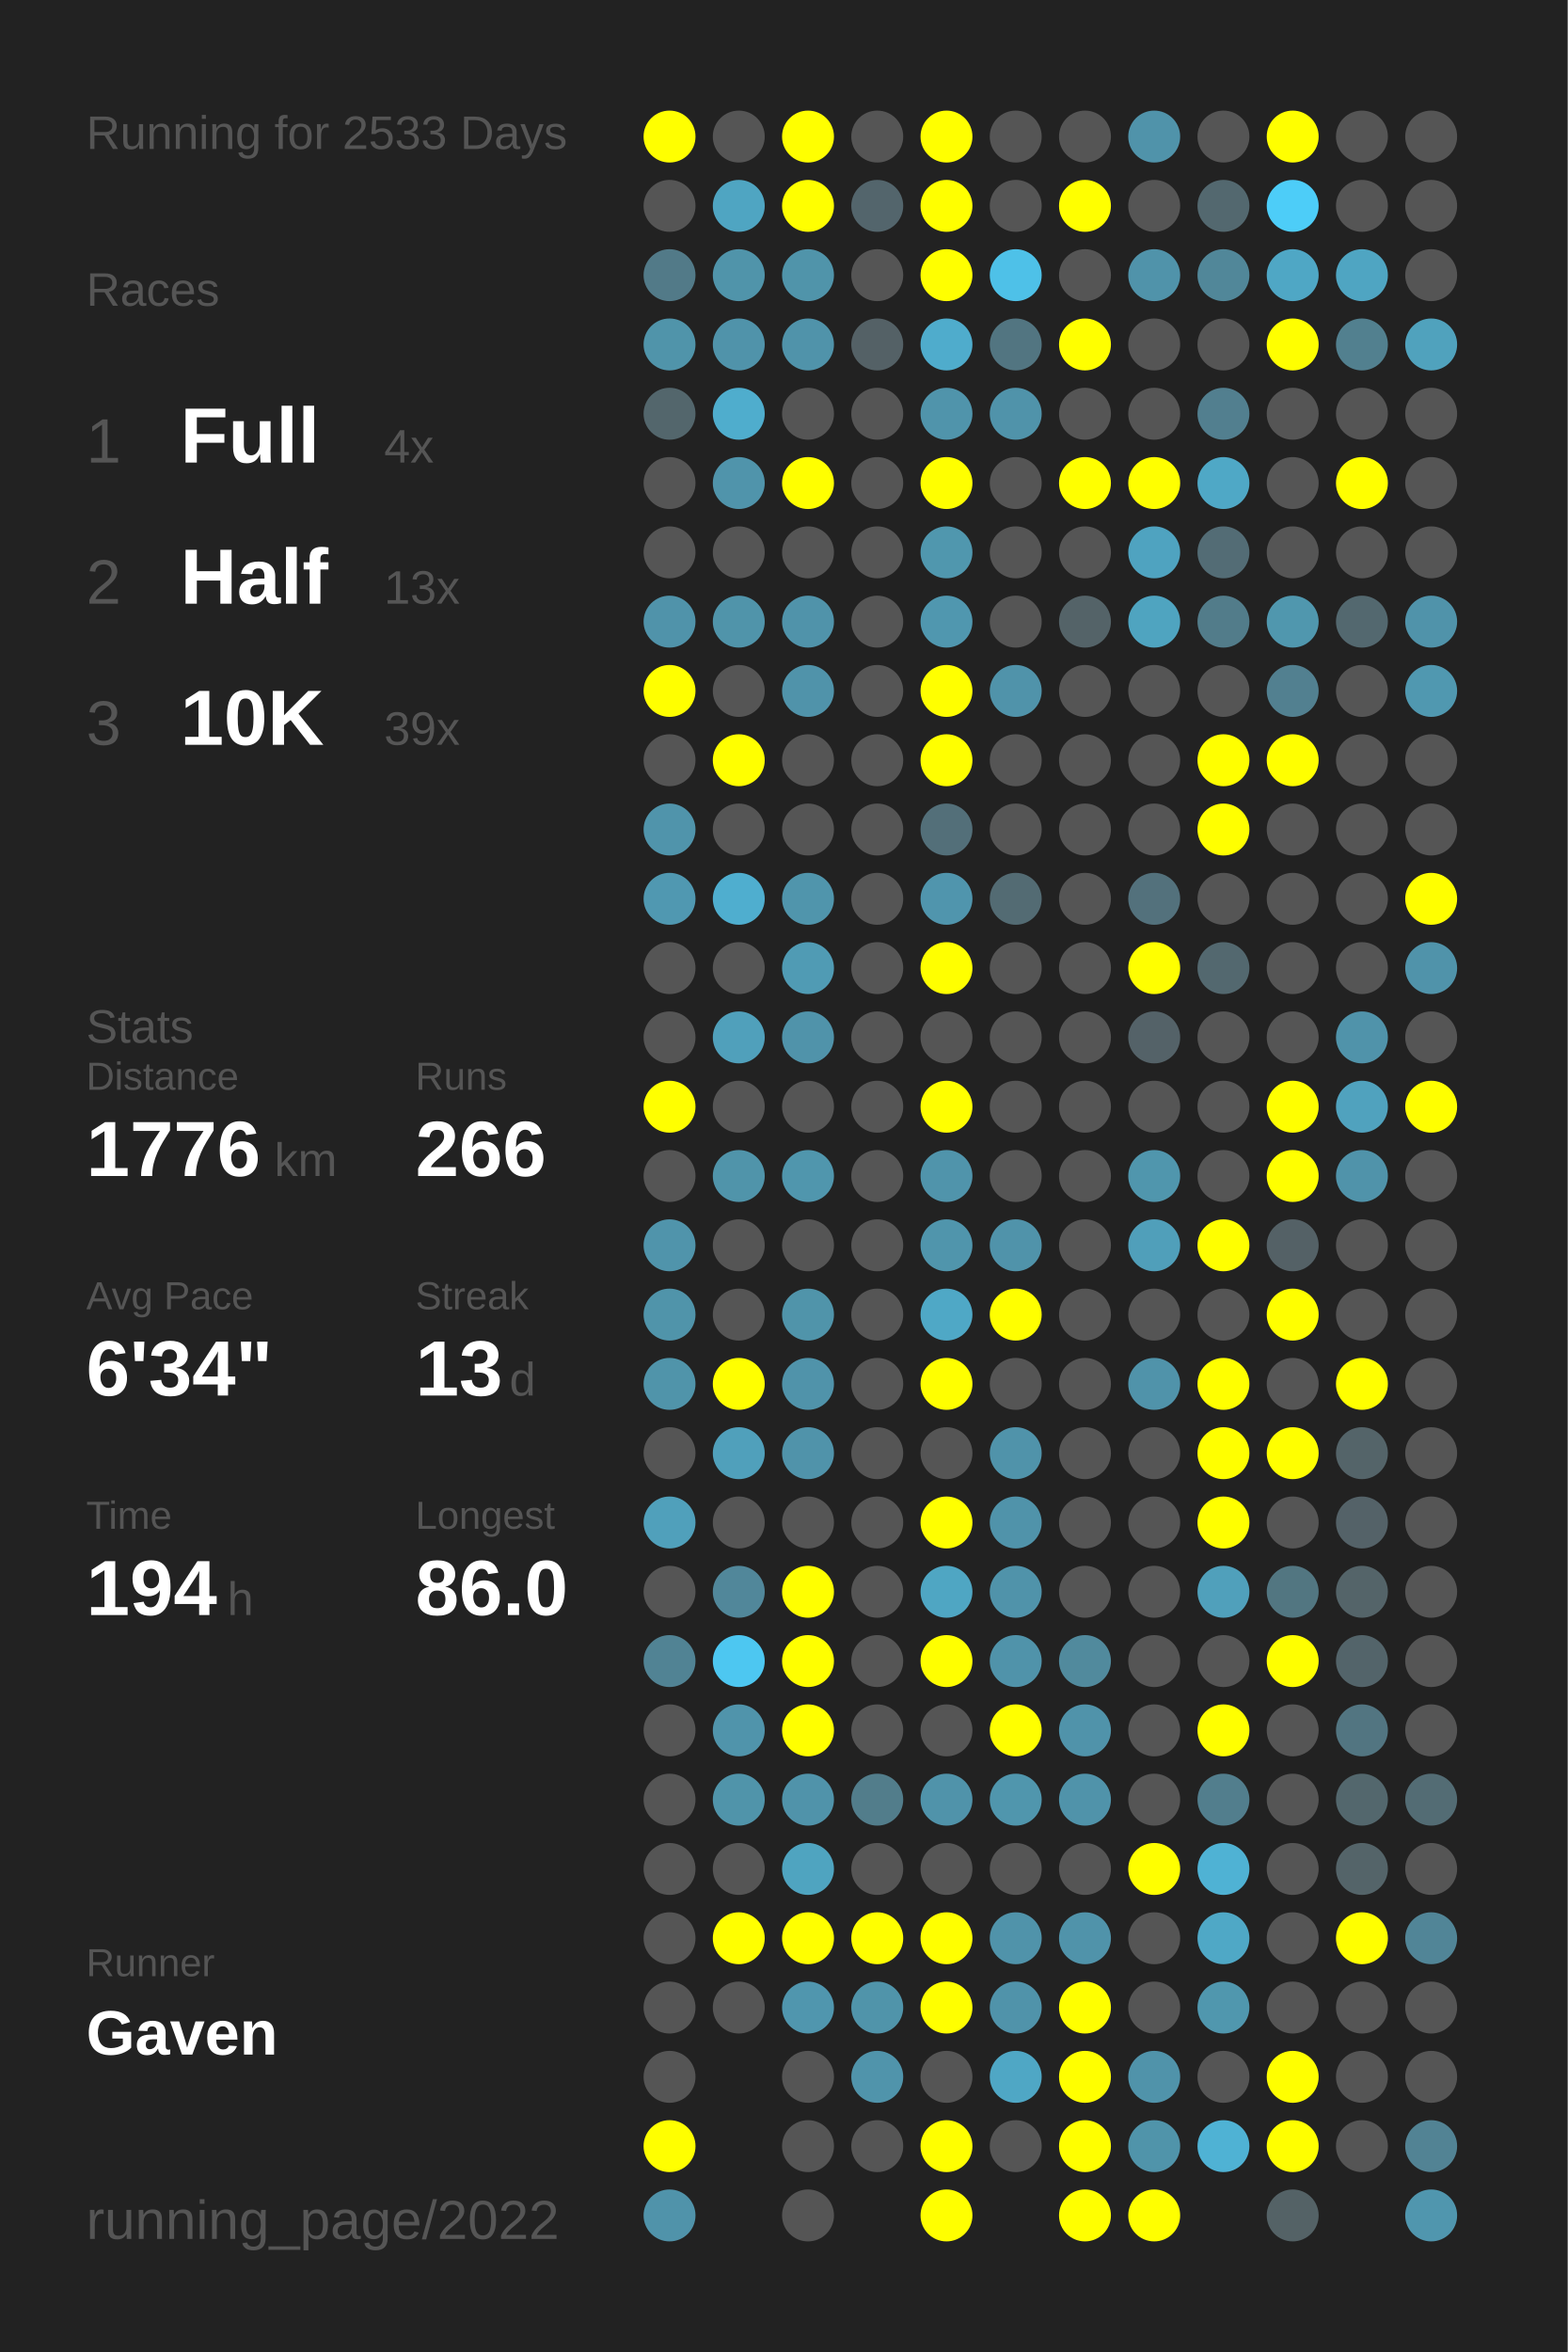
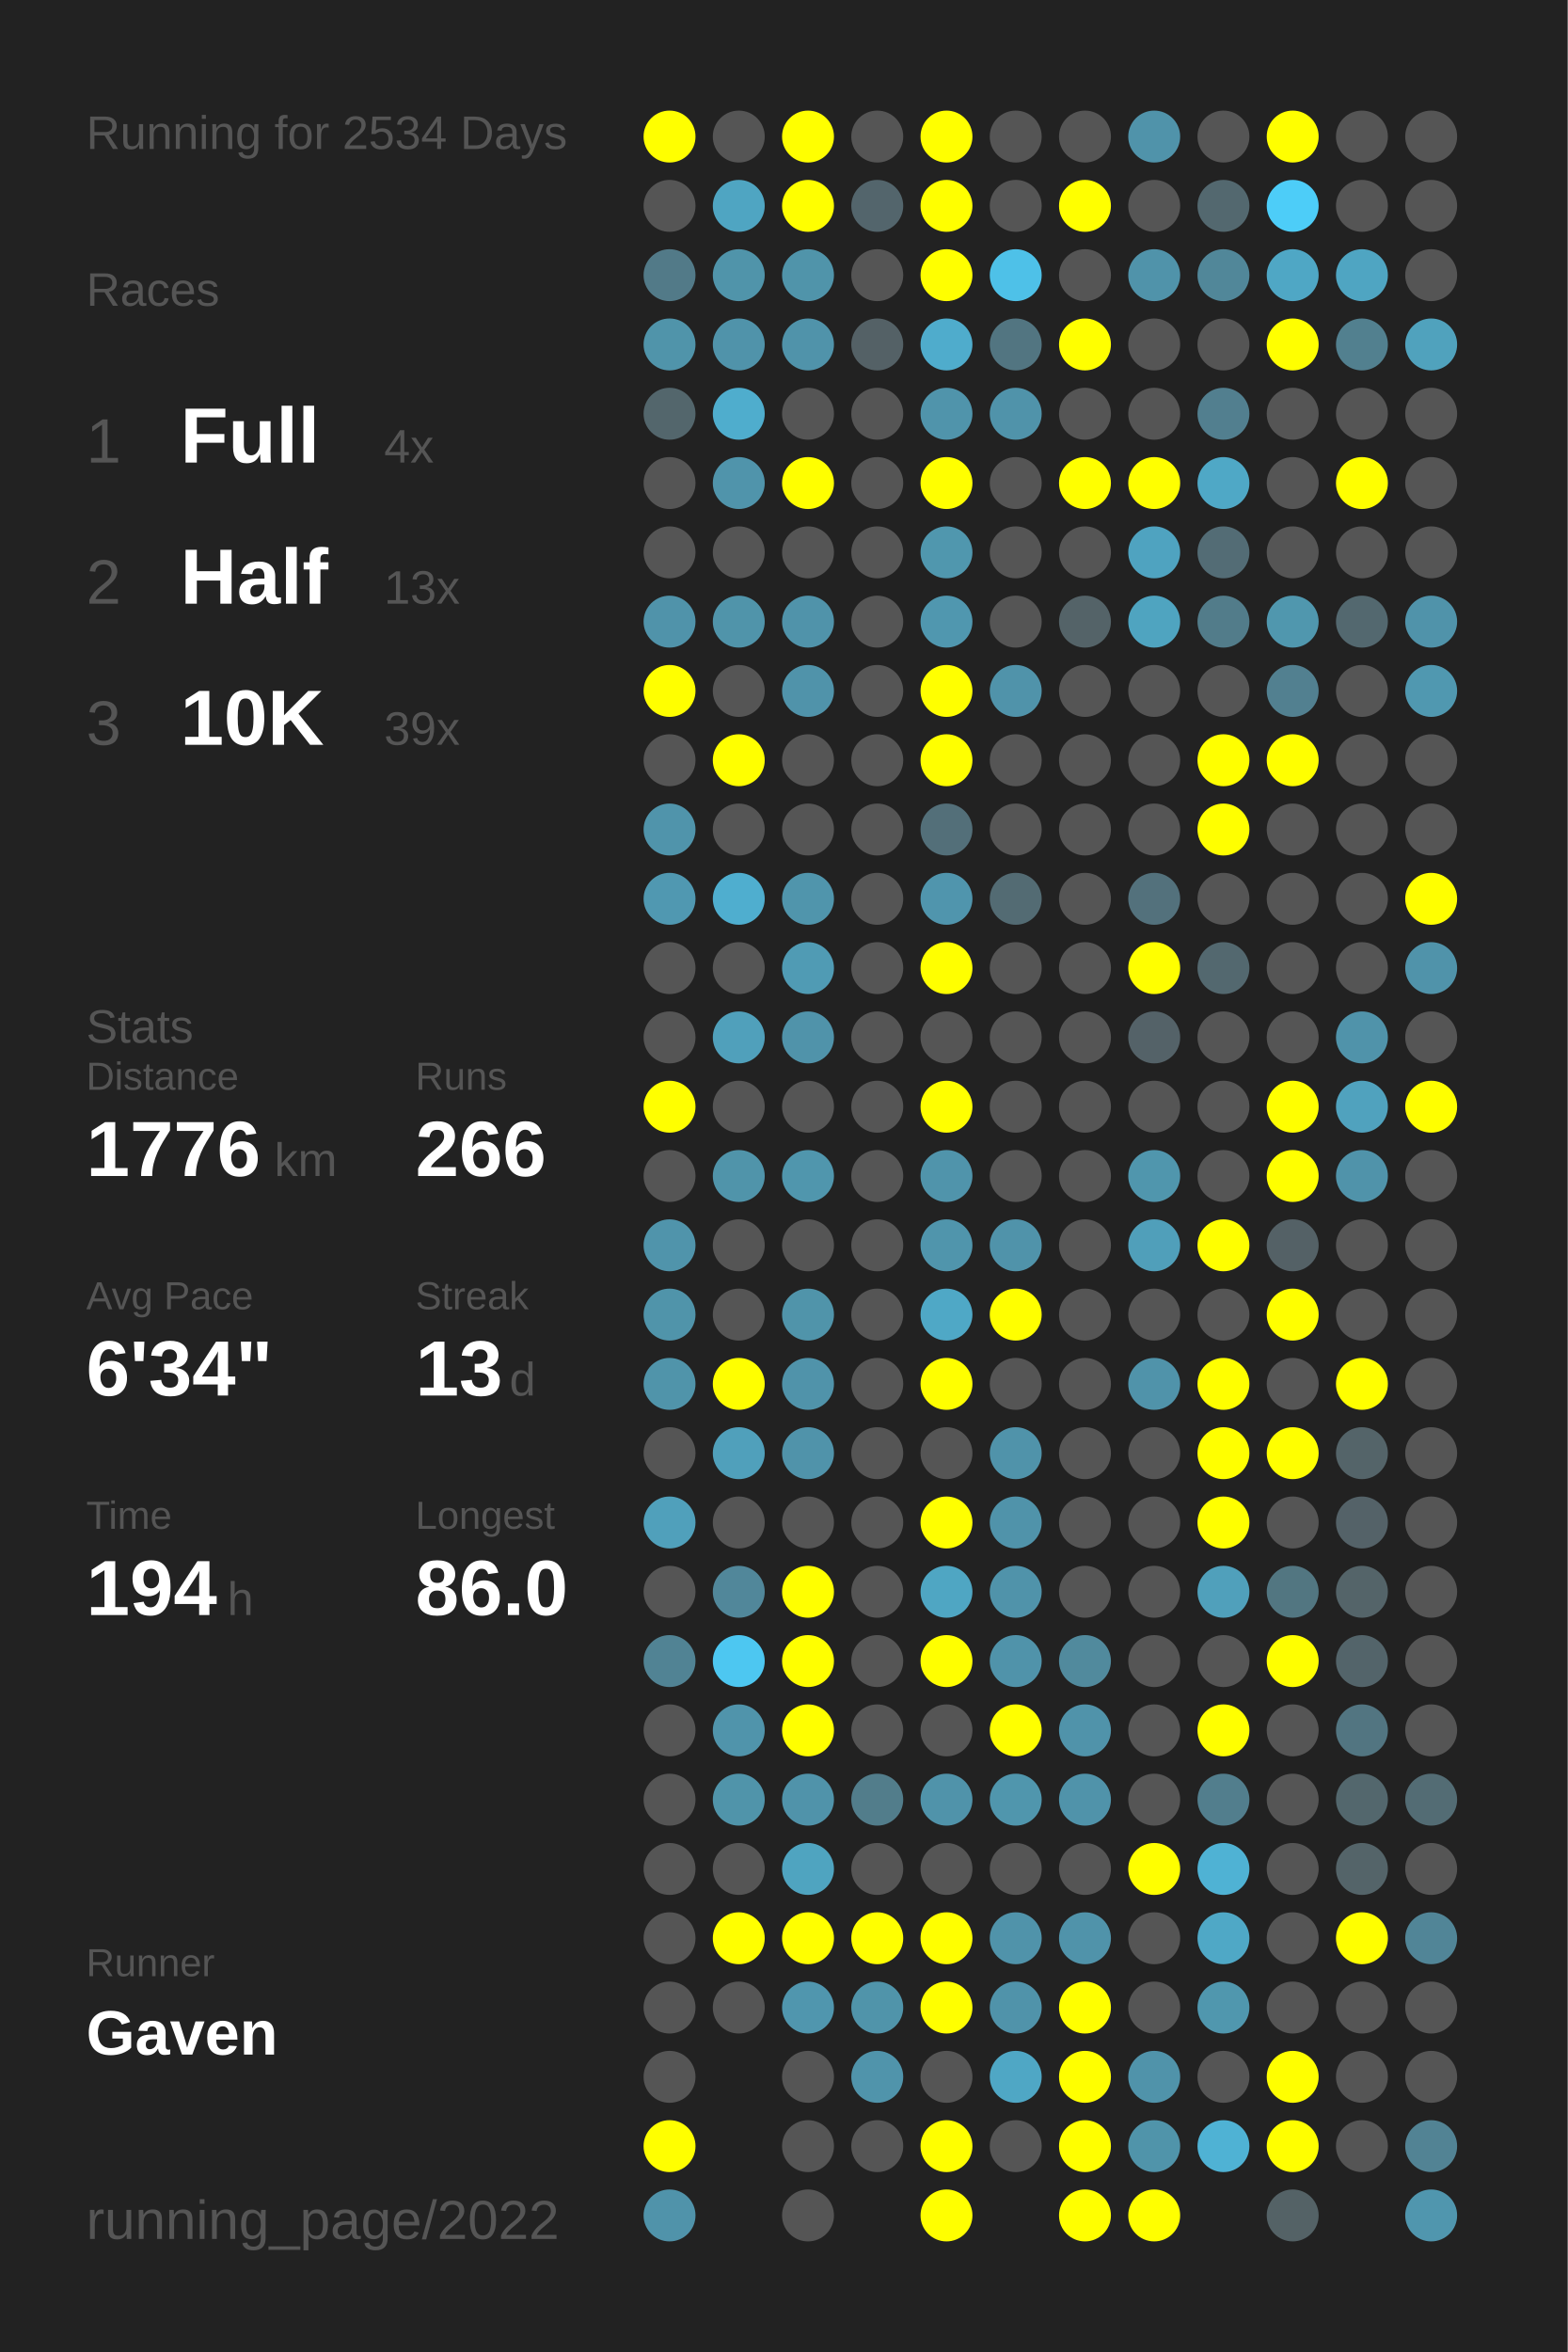
<svg xmlns="http://www.w3.org/2000/svg" baseProfile="full" height="300mm" version="1.1" viewBox="0,0,200,300" width="200mm">
  <defs />
  <rect fill="#222222" height="300" width="200" x="0" y="0" />
-   <text fill="#555555" style="font-size:6px; font-family:Arial;" x="11" y="19">Running for 2533 Days</text>
+   <text fill="#555555" style="font-size:6px; font-family:Arial;" x="11" y="19">Running for 2534 Days</text>
  <text fill="#555555" style="font-size:6px; font-family:Arial;" x="11" y="39">Races</text>
  <text fill="#555555" style="font-size:8px; font-family:Arial;" x="11" y="59">1</text>
  <text fill="#FFFFFF" style="font-size:10px; font-family:Arial; font-weight:bold;" x="23" y="59">Full</text>
  <text fill="#555555" style="font-size:6px; font-family:Arial;" x="49" y="59">4x</text>
  <text fill="#555555" style="font-size:8px; font-family:Arial;" x="11" y="77">2</text>
  <text fill="#FFFFFF" style="font-size:10px; font-family:Arial; font-weight:bold;" x="23" y="77">Half</text>
  <text fill="#555555" style="font-size:6px; font-family:Arial;" x="49" y="77">13x</text>
  <text fill="#555555" style="font-size:8px; font-family:Arial;" x="11" y="95">3</text>
  <text fill="#FFFFFF" style="font-size:10px; font-family:Arial; font-weight:bold;" x="23" y="95">10K</text>
  <text fill="#555555" style="font-size:6px; font-family:Arial;" x="49" y="95">39x</text>
  <text fill="#555555" style="font-size:6px; font-family:Arial;" x="11" y="133">Stats</text>
  <text fill="#555555" style="font-size:5px; font-family:Arial;" x="11" y="139">Distance</text>
  <text fill="#FFFFFF" style="font-size:10px; font-family:Arial; font-weight:bold;" x="11" y="150">1776</text>
  <text fill="#555555" style="font-size:6px; font-family:Arial;" x="35" y="150">km</text>
  <text fill="#555555" style="font-size:5px; font-family:Arial;" x="53" y="139">Runs</text>
  <text fill="#FFFFFF" style="font-size:10px; font-family:Arial; font-weight:bold;" x="53" y="150">266</text>
  <text fill="#555555" style="font-size:5px; font-family:Arial;" x="11" y="167">Avg Pace</text>
  <text fill="#FFFFFF" style="font-size:10px; font-family:Arial; font-weight:bold;" x="11" y="178">6'34"</text>
  <text fill="#555555" style="font-size:5px; font-family:Arial;" x="53" y="167">Streak</text>
  <text fill="#FFFFFF" style="font-size:10px; font-family:Arial; font-weight:bold;" x="53" y="178">13</text>
  <text fill="#555555" style="font-size:6px; font-family:Arial;" x="65" y="178">d</text>
  <text fill="#555555" style="font-size:5px; font-family:Arial;" x="11" y="195">Time</text>
  <text fill="#FFFFFF" style="font-size:10px; font-family:Arial; font-weight:bold;" x="11" y="206">194</text>
  <text fill="#555555" style="font-size:6px; font-family:Arial;" x="29" y="206">h</text>
  <text fill="#555555" style="font-size:5px; font-family:Arial;" x="53" y="195">Longest</text>
  <text fill="#FFFFFF" style="font-size:10px; font-family:Arial; font-weight:bold;" x="53" y="206">86.0</text>
  <text fill="#555555" style="font-size:5px; font-family:Arial;" x="11" y="252.065">Runner</text>
  <text fill="#FFFFFF" style="font-size:8px; font-family:Arial; font-weight:bold;" x="11" y="262.065">Gaven</text>
  <text fill="#555555" style="font-size:7px; font-family:Arial;" x="11" y="285.581">running_page/2022</text>
  <circle cx="85.417" cy="17.419" fill="#FFFF00" r="3.312" />
  <circle cx="85.417" cy="26.258" fill="#555555" r="3.312" />
  <circle cx="85.417" cy="35.097" fill="#527a88" r="3.312" />
  <circle cx="85.417" cy="43.935" fill="#5094aa" r="3.312" />
  <circle cx="85.417" cy="52.774" fill="#53666c" r="3.312" />
  <circle cx="85.417" cy="61.613" fill="#555555" r="3.312" />
  <circle cx="85.417" cy="70.452" fill="#555555" r="3.312" />
  <circle cx="85.417" cy="79.29" fill="#5093aa" r="3.312" />
  <circle cx="85.417" cy="88.129" fill="#FFFF00" r="3.312" />
  <circle cx="85.417" cy="96.968" fill="#555555" r="3.312" />
  <circle cx="85.417" cy="105.806" fill="#5094ab" r="3.312" />
  <circle cx="85.417" cy="114.645" fill="#5098b1" r="3.312" />
  <circle cx="85.417" cy="123.484" fill="#555555" r="3.312" />
  <circle cx="85.417" cy="132.323" fill="#555555" r="3.312" />
  <circle cx="85.417" cy="141.161" fill="#FFFF00" r="3.312" />
  <circle cx="85.417" cy="150" fill="#555555" r="3.312" />
  <circle cx="85.417" cy="158.839" fill="#5094ab" r="3.312" />
  <circle cx="85.417" cy="167.677" fill="#5094aa" r="3.312" />
  <circle cx="85.417" cy="176.516" fill="#5094aa" r="3.312" />
  <circle cx="85.417" cy="185.355" fill="#555555" r="3.312" />
  <circle cx="85.417" cy="194.194" fill="#50a0bb" r="3.312" />
  <circle cx="85.417" cy="203.032" fill="#555555" r="3.312" />
  <circle cx="85.417" cy="211.871" fill="#518394" r="3.312" />
  <circle cx="85.417" cy="220.71" fill="#555555" r="3.312" />
  <circle cx="85.417" cy="229.548" fill="#555555" r="3.312" />
  <circle cx="85.417" cy="238.387" fill="#555555" r="3.312" />
  <circle cx="85.417" cy="247.226" fill="#555555" r="3.312" />
  <circle cx="85.417" cy="256.065" fill="#555555" r="3.312" />
  <circle cx="85.417" cy="264.903" fill="#555555" r="3.312" />
  <circle cx="85.417" cy="273.742" fill="#FFFF00" r="3.312" />
  <circle cx="85.417" cy="282.581" fill="#5093aa" r="3.312" />
  <circle cx="94.25" cy="17.419" fill="#555555" r="3.312" />
  <circle cx="94.25" cy="26.258" fill="#4fa5c2" r="3.312" />
  <circle cx="94.25" cy="35.097" fill="#5094aa" r="3.312" />
  <circle cx="94.25" cy="43.935" fill="#5093aa" r="3.312" />
  <circle cx="94.25" cy="52.774" fill="#4fadcd" r="3.312" />
  <circle cx="94.25" cy="61.613" fill="#5094ab" r="3.312" />
  <circle cx="94.25" cy="70.452" fill="#555555" r="3.312" />
  <circle cx="94.25" cy="79.29" fill="#5094aa" r="3.312" />
  <circle cx="94.25" cy="88.129" fill="#555555" r="3.312" />
  <circle cx="94.25" cy="96.968" fill="#FFFF00" r="3.312" />
  <circle cx="94.25" cy="105.806" fill="#555555" r="3.312" />
  <circle cx="94.25" cy="114.645" fill="#4faecf" r="3.312" />
  <circle cx="94.25" cy="123.484" fill="#555555" r="3.312" />
  <circle cx="94.25" cy="132.323" fill="#50a0bb" r="3.312" />
  <circle cx="94.25" cy="141.161" fill="#555555" r="3.312" />
  <circle cx="94.25" cy="150" fill="#5094aa" r="3.312" />
  <circle cx="94.25" cy="158.839" fill="#555555" r="3.312" />
  <circle cx="94.25" cy="167.677" fill="#555555" r="3.312" />
  <circle cx="94.25" cy="176.516" fill="#FFFF00" r="3.312" />
  <circle cx="94.25" cy="185.355" fill="#50a0bb" r="3.312" />
  <circle cx="94.25" cy="194.194" fill="#555555" r="3.312" />
  <circle cx="94.25" cy="203.032" fill="#51879a" r="3.312" />
  <circle cx="94.25" cy="211.871" fill="#4dc7f1" r="3.312" />
  <circle cx="94.25" cy="220.71" fill="#5094ab" r="3.312" />
  <circle cx="94.25" cy="229.548" fill="#5094aa" r="3.312" />
  <circle cx="94.25" cy="238.387" fill="#555555" r="3.312" />
  <circle cx="94.25" cy="247.226" fill="#FFFF00" r="3.312" />
  <circle cx="94.25" cy="256.065" fill="#555555" r="3.312" />
  <circle cx="103.083" cy="17.419" fill="#FFFF00" r="3.312" />
  <circle cx="103.083" cy="26.258" fill="#FFFF00" r="3.312" />
  <circle cx="103.083" cy="35.097" fill="#5094aa" r="3.312" />
  <circle cx="103.083" cy="43.935" fill="#5093aa" r="3.312" />
  <circle cx="103.083" cy="52.774" fill="#555555" r="3.312" />
  <circle cx="103.083" cy="61.613" fill="#FFFF00" r="3.312" />
  <circle cx="103.083" cy="70.452" fill="#555555" r="3.312" />
  <circle cx="103.083" cy="79.29" fill="#5093aa" r="3.312" />
  <circle cx="103.083" cy="88.129" fill="#5093aa" r="3.312" />
  <circle cx="103.083" cy="96.968" fill="#555555" r="3.312" />
  <circle cx="103.083" cy="105.806" fill="#555555" r="3.312" />
  <circle cx="103.083" cy="114.645" fill="#5095ac" r="3.312" />
  <circle cx="103.083" cy="123.484" fill="#509bb4" r="3.312" />
  <circle cx="103.083" cy="132.323" fill="#5093aa" r="3.312" />
  <circle cx="103.083" cy="141.161" fill="#555555" r="3.312" />
  <circle cx="103.083" cy="150" fill="#5096ad" r="3.312" />
  <circle cx="103.083" cy="158.839" fill="#555555" r="3.312" />
  <circle cx="103.083" cy="167.677" fill="#5094aa" r="3.312" />
  <circle cx="103.083" cy="176.516" fill="#5093aa" r="3.312" />
  <circle cx="103.083" cy="185.355" fill="#5093aa" r="3.312" />
  <circle cx="103.083" cy="194.194" fill="#555555" r="3.312" />
  <circle cx="103.083" cy="203.032" fill="#FFFF00" r="3.312" />
  <circle cx="103.083" cy="211.871" fill="#FFFF00" r="3.312" />
  <circle cx="103.083" cy="220.71" fill="#FFFF00" r="3.312" />
  <circle cx="103.083" cy="229.548" fill="#5093aa" r="3.312" />
  <circle cx="103.083" cy="238.387" fill="#4fa4c0" r="3.312" />
  <circle cx="103.083" cy="247.226" fill="#FFFF00" r="3.312" />
  <circle cx="103.083" cy="256.065" fill="#5096ae" r="3.312" />
  <circle cx="103.083" cy="264.903" fill="#555555" r="3.312" />
  <circle cx="103.083" cy="273.742" fill="#555555" r="3.312" />
  <circle cx="103.083" cy="282.581" fill="#555555" r="3.312" />
  <circle cx="111.917" cy="17.419" fill="#555555" r="3.312" />
  <circle cx="111.917" cy="26.258" fill="#53656c" r="3.312" />
  <circle cx="111.917" cy="35.097" fill="#555555" r="3.312" />
  <circle cx="111.917" cy="43.935" fill="#546166" r="3.312" />
  <circle cx="111.917" cy="52.774" fill="#555555" r="3.312" />
  <circle cx="111.917" cy="61.613" fill="#555555" r="3.312" />
  <circle cx="111.917" cy="70.452" fill="#555555" r="3.312" />
  <circle cx="111.917" cy="79.29" fill="#555555" r="3.312" />
  <circle cx="111.917" cy="88.129" fill="#555555" r="3.312" />
  <circle cx="111.917" cy="96.968" fill="#555555" r="3.312" />
  <circle cx="111.917" cy="105.806" fill="#555555" r="3.312" />
  <circle cx="111.917" cy="114.645" fill="#555555" r="3.312" />
  <circle cx="111.917" cy="123.484" fill="#555555" r="3.312" />
  <circle cx="111.917" cy="132.323" fill="#555555" r="3.312" />
  <circle cx="111.917" cy="141.161" fill="#555555" r="3.312" />
  <circle cx="111.917" cy="150" fill="#555555" r="3.312" />
  <circle cx="111.917" cy="158.839" fill="#555555" r="3.312" />
  <circle cx="111.917" cy="167.677" fill="#555555" r="3.312" />
  <circle cx="111.917" cy="176.516" fill="#555555" r="3.312" />
  <circle cx="111.917" cy="185.355" fill="#555555" r="3.312" />
  <circle cx="111.917" cy="194.194" fill="#555555" r="3.312" />
  <circle cx="111.917" cy="203.032" fill="#555555" r="3.312" />
  <circle cx="111.917" cy="211.871" fill="#555555" r="3.312" />
  <circle cx="111.917" cy="220.71" fill="#555555" r="3.312" />
  <circle cx="111.917" cy="229.548" fill="#527d8b" r="3.312" />
  <circle cx="111.917" cy="238.387" fill="#555555" r="3.312" />
  <circle cx="111.917" cy="247.226" fill="#FFFF00" r="3.312" />
  <circle cx="111.917" cy="256.065" fill="#5094aa" r="3.312" />
  <circle cx="111.917" cy="264.903" fill="#5094ab" r="3.312" />
  <circle cx="111.917" cy="273.742" fill="#555555" r="3.312" />
  <circle cx="120.75" cy="17.419" fill="#FFFF00" r="3.312" />
  <circle cx="120.75" cy="26.258" fill="#FFFF00" r="3.312" />
  <circle cx="120.75" cy="35.097" fill="#FFFF00" r="3.312" />
  <circle cx="120.75" cy="43.935" fill="#4faccc" r="3.312" />
  <circle cx="120.75" cy="52.774" fill="#5094ab" r="3.312" />
  <circle cx="120.75" cy="61.613" fill="#FFFF00" r="3.312" />
  <circle cx="120.75" cy="70.452" fill="#5097ae" r="3.312" />
  <circle cx="120.75" cy="79.29" fill="#5097af" r="3.312" />
  <circle cx="120.75" cy="88.129" fill="#FFFF00" r="3.312" />
  <circle cx="120.75" cy="96.968" fill="#FFFF00" r="3.312" />
  <circle cx="120.75" cy="105.806" fill="#536f79" r="3.312" />
  <circle cx="120.75" cy="114.645" fill="#5095ad" r="3.312" />
  <circle cx="120.75" cy="123.484" fill="#FFFF00" r="3.312" />
  <circle cx="120.75" cy="132.323" fill="#555555" r="3.312" />
  <circle cx="120.75" cy="141.161" fill="#FFFF00" r="3.312" />
  <circle cx="120.75" cy="150" fill="#5094ab" r="3.312" />
  <circle cx="120.75" cy="158.839" fill="#5095ac" r="3.312" />
  <circle cx="120.75" cy="167.677" fill="#4fa8c6" r="3.312" />
  <circle cx="120.75" cy="176.516" fill="#FFFF00" r="3.312" />
  <circle cx="120.75" cy="185.355" fill="#555555" r="3.312" />
  <circle cx="120.75" cy="194.194" fill="#FFFF00" r="3.312" />
  <circle cx="120.75" cy="203.032" fill="#4fa6c3" r="3.312" />
  <circle cx="120.75" cy="211.871" fill="#FFFF00" r="3.312" />
  <circle cx="120.75" cy="220.71" fill="#555555" r="3.312" />
  <circle cx="120.75" cy="229.548" fill="#5093aa" r="3.312" />
  <circle cx="120.75" cy="238.387" fill="#555555" r="3.312" />
  <circle cx="120.75" cy="247.226" fill="#FFFF00" r="3.312" />
  <circle cx="120.75" cy="256.065" fill="#FFFF00" r="3.312" />
  <circle cx="120.75" cy="264.903" fill="#555555" r="3.312" />
  <circle cx="120.75" cy="273.742" fill="#FFFF00" r="3.312" />
  <circle cx="120.75" cy="282.581" fill="#FFFF00" r="3.312" />
  <circle cx="129.583" cy="17.419" fill="#555555" r="3.312" />
  <circle cx="129.583" cy="26.258" fill="#555555" r="3.312" />
  <circle cx="129.583" cy="35.097" fill="#4ec1e8" r="3.312" />
  <circle cx="129.583" cy="43.935" fill="#527581" r="3.312" />
  <circle cx="129.583" cy="52.774" fill="#5093aa" r="3.312" />
  <circle cx="129.583" cy="61.613" fill="#555555" r="3.312" />
  <circle cx="129.583" cy="70.452" fill="#555555" r="3.312" />
  <circle cx="129.583" cy="79.29" fill="#555555" r="3.312" />
  <circle cx="129.583" cy="88.129" fill="#5093aa" r="3.312" />
  <circle cx="129.583" cy="96.968" fill="#555555" r="3.312" />
  <circle cx="129.583" cy="105.806" fill="#555555" r="3.312" />
  <circle cx="129.583" cy="114.645" fill="#536b73" r="3.312" />
  <circle cx="129.583" cy="123.484" fill="#555555" r="3.312" />
  <circle cx="129.583" cy="132.323" fill="#555555" r="3.312" />
  <circle cx="129.583" cy="141.161" fill="#555555" r="3.312" />
  <circle cx="129.583" cy="150" fill="#555555" r="3.312" />
  <circle cx="129.583" cy="158.839" fill="#5093aa" r="3.312" />
  <circle cx="129.583" cy="167.677" fill="#FFFF00" r="3.312" />
  <circle cx="129.583" cy="176.516" fill="#555555" r="3.312" />
  <circle cx="129.583" cy="185.355" fill="#5093aa" r="3.312" />
  <circle cx="129.583" cy="194.194" fill="#5093aa" r="3.312" />
  <circle cx="129.583" cy="203.032" fill="#5093aa" r="3.312" />
  <circle cx="129.583" cy="211.871" fill="#5093aa" r="3.312" />
  <circle cx="129.583" cy="220.71" fill="#FFFF00" r="3.312" />
  <circle cx="129.583" cy="229.548" fill="#5096ad" r="3.312" />
  <circle cx="129.583" cy="238.387" fill="#555555" r="3.312" />
  <circle cx="129.583" cy="247.226" fill="#5093aa" r="3.312" />
  <circle cx="129.583" cy="256.065" fill="#5093aa" r="3.312" />
  <circle cx="129.583" cy="264.903" fill="#4fa7c5" r="3.312" />
  <circle cx="129.583" cy="273.742" fill="#555555" r="3.312" />
  <circle cx="138.417" cy="17.419" fill="#555555" r="3.312" />
  <circle cx="138.417" cy="26.258" fill="#FFFF00" r="3.312" />
  <circle cx="138.417" cy="35.097" fill="#555555" r="3.312" />
  <circle cx="138.417" cy="43.935" fill="#FFFF00" r="3.312" />
  <circle cx="138.417" cy="52.774" fill="#555555" r="3.312" />
  <circle cx="138.417" cy="61.613" fill="#FFFF00" r="3.312" />
  <circle cx="138.417" cy="70.452" fill="#555555" r="3.312" />
  <circle cx="138.417" cy="79.29" fill="#546368" r="3.312" />
  <circle cx="138.417" cy="88.129" fill="#555555" r="3.312" />
  <circle cx="138.417" cy="96.968" fill="#555555" r="3.312" />
  <circle cx="138.417" cy="105.806" fill="#555555" r="3.312" />
  <circle cx="138.417" cy="114.645" fill="#555555" r="3.312" />
  <circle cx="138.417" cy="123.484" fill="#555555" r="3.312" />
  <circle cx="138.417" cy="132.323" fill="#555555" r="3.312" />
  <circle cx="138.417" cy="141.161" fill="#555555" r="3.312" />
  <circle cx="138.417" cy="150" fill="#555555" r="3.312" />
  <circle cx="138.417" cy="158.839" fill="#555555" r="3.312" />
  <circle cx="138.417" cy="167.677" fill="#555555" r="3.312" />
  <circle cx="138.417" cy="176.516" fill="#555555" r="3.312" />
  <circle cx="138.417" cy="185.355" fill="#555555" r="3.312" />
  <circle cx="138.417" cy="194.194" fill="#555555" r="3.312" />
  <circle cx="138.417" cy="203.032" fill="#555555" r="3.312" />
  <circle cx="138.417" cy="211.871" fill="#518a9d" r="3.312" />
  <circle cx="138.417" cy="220.71" fill="#5093aa" r="3.312" />
  <circle cx="138.417" cy="229.548" fill="#5093aa" r="3.312" />
  <circle cx="138.417" cy="238.387" fill="#555555" r="3.312" />
  <circle cx="138.417" cy="247.226" fill="#5093aa" r="3.312" />
  <circle cx="138.417" cy="256.065" fill="#FFFF00" r="3.312" />
  <circle cx="138.417" cy="264.903" fill="#FFFF00" r="3.312" />
  <circle cx="138.417" cy="273.742" fill="#FFFF00" r="3.312" />
  <circle cx="138.417" cy="282.581" fill="#FFFF00" r="3.312" />
  <circle cx="147.25" cy="17.419" fill="#5093aa" r="3.312" />
  <circle cx="147.25" cy="26.258" fill="#555555" r="3.312" />
  <circle cx="147.25" cy="35.097" fill="#5093aa" r="3.312" />
  <circle cx="147.25" cy="43.935" fill="#555555" r="3.312" />
  <circle cx="147.25" cy="52.774" fill="#555555" r="3.312" />
  <circle cx="147.25" cy="61.613" fill="#FFFF00" r="3.312" />
  <circle cx="147.25" cy="70.452" fill="#4fa3c0" r="3.312" />
  <circle cx="147.25" cy="79.29" fill="#4fa4c0" r="3.312" />
  <circle cx="147.25" cy="88.129" fill="#555555" r="3.312" />
  <circle cx="147.25" cy="96.968" fill="#555555" r="3.312" />
  <circle cx="147.25" cy="105.806" fill="#555555" r="3.312" />
  <circle cx="147.25" cy="114.645" fill="#53717c" r="3.312" />
  <circle cx="147.25" cy="123.484" fill="#FFFF00" r="3.312" />
  <circle cx="147.25" cy="132.323" fill="#546268" r="3.312" />
  <circle cx="147.25" cy="141.161" fill="#555555" r="3.312" />
  <circle cx="147.25" cy="150" fill="#5096ad" r="3.312" />
  <circle cx="147.25" cy="158.839" fill="#509fba" r="3.312" />
  <circle cx="147.25" cy="167.677" fill="#555555" r="3.312" />
  <circle cx="147.25" cy="176.516" fill="#5093aa" r="3.312" />
  <circle cx="147.25" cy="185.355" fill="#555555" r="3.312" />
  <circle cx="147.25" cy="194.194" fill="#555555" r="3.312" />
  <circle cx="147.25" cy="203.032" fill="#555555" r="3.312" />
  <circle cx="147.25" cy="211.871" fill="#555555" r="3.312" />
  <circle cx="147.25" cy="220.71" fill="#555555" r="3.312" />
  <circle cx="147.25" cy="229.548" fill="#555555" r="3.312" />
  <circle cx="147.25" cy="238.387" fill="#FFFF00" r="3.312" />
  <circle cx="147.25" cy="247.226" fill="#555555" r="3.312" />
  <circle cx="147.25" cy="256.065" fill="#555555" r="3.312" />
  <circle cx="147.25" cy="264.903" fill="#5093aa" r="3.312" />
  <circle cx="147.25" cy="273.742" fill="#5094aa" r="3.312" />
  <circle cx="147.25" cy="282.581" fill="#FFFF00" r="3.312" />
  <circle cx="156.083" cy="17.419" fill="#555555" r="3.312" />
  <circle cx="156.083" cy="26.258" fill="#53686f" r="3.312" />
  <circle cx="156.083" cy="35.097" fill="#518799" r="3.312" />
  <circle cx="156.083" cy="43.935" fill="#555555" r="3.312" />
  <circle cx="156.083" cy="52.774" fill="#527f8f" r="3.312" />
  <circle cx="156.083" cy="61.613" fill="#4fa8c6" r="3.312" />
  <circle cx="156.083" cy="70.452" fill="#536c75" r="3.312" />
  <circle cx="156.083" cy="79.29" fill="#527c8a" r="3.312" />
  <circle cx="156.083" cy="88.129" fill="#555555" r="3.312" />
  <circle cx="156.083" cy="96.968" fill="#FFFF00" r="3.312" />
  <circle cx="156.083" cy="105.806" fill="#FFFF00" r="3.312" />
  <circle cx="156.083" cy="114.645" fill="#555555" r="3.312" />
  <circle cx="156.083" cy="123.484" fill="#53686f" r="3.312" />
  <circle cx="156.083" cy="132.323" fill="#555555" r="3.312" />
  <circle cx="156.083" cy="141.161" fill="#555555" r="3.312" />
  <circle cx="156.083" cy="150" fill="#555555" r="3.312" />
  <circle cx="156.083" cy="158.839" fill="#FFFF00" r="3.312" />
  <circle cx="156.083" cy="167.677" fill="#555555" r="3.312" />
  <circle cx="156.083" cy="176.516" fill="#FFFF00" r="3.312" />
  <circle cx="156.083" cy="185.355" fill="#FFFF00" r="3.312" />
  <circle cx="156.083" cy="194.194" fill="#FFFF00" r="3.312" />
  <circle cx="156.083" cy="203.032" fill="#50a0bb" r="3.312" />
  <circle cx="156.083" cy="211.871" fill="#555555" r="3.312" />
  <circle cx="156.083" cy="220.71" fill="#FFFF00" r="3.312" />
  <circle cx="156.083" cy="229.548" fill="#527e8d" r="3.312" />
  <circle cx="156.083" cy="238.387" fill="#4fb2d4" r="3.312" />
  <circle cx="156.083" cy="247.226" fill="#4fa8c6" r="3.312" />
  <circle cx="156.083" cy="256.065" fill="#5097ae" r="3.312" />
  <circle cx="156.083" cy="264.903" fill="#555555" r="3.312" />
  <circle cx="156.083" cy="273.742" fill="#4fb2d4" r="3.312" />
  <circle cx="164.917" cy="17.419" fill="#FFFF00" r="3.312" />
  <circle cx="164.917" cy="26.258" fill="#4dcdf8" r="3.312" />
  <circle cx="164.917" cy="35.097" fill="#4fa7c5" r="3.312" />
  <circle cx="164.917" cy="43.935" fill="#FFFF00" r="3.312" />
  <circle cx="164.917" cy="52.774" fill="#555555" r="3.312" />
  <circle cx="164.917" cy="61.613" fill="#555555" r="3.312" />
  <circle cx="164.917" cy="70.452" fill="#555555" r="3.312" />
  <circle cx="164.917" cy="79.29" fill="#5097ae" r="3.312" />
  <circle cx="164.917" cy="88.129" fill="#528090" r="3.312" />
  <circle cx="164.917" cy="96.968" fill="#FFFF00" r="3.312" />
  <circle cx="164.917" cy="105.806" fill="#555555" r="3.312" />
  <circle cx="164.917" cy="114.645" fill="#555555" r="3.312" />
  <circle cx="164.917" cy="123.484" fill="#555555" r="3.312" />
  <circle cx="164.917" cy="132.323" fill="#555555" r="3.312" />
  <circle cx="164.917" cy="141.161" fill="#FFFF00" r="3.312" />
  <circle cx="164.917" cy="150" fill="#FFFF00" r="3.312" />
  <circle cx="164.917" cy="158.839" fill="#546166" r="3.312" />
  <circle cx="164.917" cy="167.677" fill="#FFFF00" r="3.312" />
  <circle cx="164.917" cy="176.516" fill="#555555" r="3.312" />
  <circle cx="164.917" cy="185.355" fill="#FFFF00" r="3.312" />
  <circle cx="164.917" cy="194.194" fill="#555555" r="3.312" />
  <circle cx="164.917" cy="203.032" fill="#527681" r="3.312" />
  <circle cx="164.917" cy="211.871" fill="#FFFF00" r="3.312" />
  <circle cx="164.917" cy="220.71" fill="#555555" r="3.312" />
  <circle cx="164.917" cy="229.548" fill="#555555" r="3.312" />
  <circle cx="164.917" cy="238.387" fill="#555555" r="3.312" />
  <circle cx="164.917" cy="247.226" fill="#555555" r="3.312" />
  <circle cx="164.917" cy="256.065" fill="#555555" r="3.312" />
  <circle cx="164.917" cy="264.903" fill="#FFFF00" r="3.312" />
  <circle cx="164.917" cy="273.742" fill="#FFFF00" r="3.312" />
  <circle cx="164.917" cy="282.581" fill="#546266" r="3.312" />
  <circle cx="173.75" cy="17.419" fill="#555555" r="3.312" />
  <circle cx="173.75" cy="26.258" fill="#555555" r="3.312" />
  <circle cx="173.75" cy="35.097" fill="#4fa5c2" r="3.312" />
  <circle cx="173.75" cy="43.935" fill="#52808f" r="3.312" />
  <circle cx="173.75" cy="52.774" fill="#555555" r="3.312" />
  <circle cx="173.75" cy="61.613" fill="#FFFF00" r="3.312" />
  <circle cx="173.75" cy="70.452" fill="#555555" r="3.312" />
  <circle cx="173.75" cy="79.29" fill="#53686f" r="3.312" />
  <circle cx="173.75" cy="88.129" fill="#555555" r="3.312" />
  <circle cx="173.75" cy="96.968" fill="#555555" r="3.312" />
  <circle cx="173.75" cy="105.806" fill="#555555" r="3.312" />
  <circle cx="173.75" cy="114.645" fill="#555555" r="3.312" />
  <circle cx="173.75" cy="123.484" fill="#555555" r="3.312" />
  <circle cx="173.75" cy="132.323" fill="#5093aa" r="3.312" />
  <circle cx="173.75" cy="141.161" fill="#50a2be" r="3.312" />
  <circle cx="173.75" cy="150" fill="#5093aa" r="3.312" />
  <circle cx="173.75" cy="158.839" fill="#555555" r="3.312" />
  <circle cx="173.75" cy="167.677" fill="#555555" r="3.312" />
  <circle cx="173.75" cy="176.516" fill="#FFFF00" r="3.312" />
  <circle cx="173.75" cy="185.355" fill="#546469" r="3.312" />
  <circle cx="173.75" cy="194.194" fill="#546268" r="3.312" />
  <circle cx="173.75" cy="203.032" fill="#546469" r="3.312" />
  <circle cx="173.75" cy="211.871" fill="#53646a" r="3.312" />
  <circle cx="173.75" cy="220.71" fill="#527581" r="3.312" />
  <circle cx="173.75" cy="229.548" fill="#53676d" r="3.312" />
  <circle cx="173.75" cy="238.387" fill="#546469" r="3.312" />
  <circle cx="173.75" cy="247.226" fill="#FFFF00" r="3.312" />
  <circle cx="173.75" cy="256.065" fill="#555555" r="3.312" />
  <circle cx="173.75" cy="264.903" fill="#555555" r="3.312" />
  <circle cx="173.75" cy="273.742" fill="#555555" r="3.312" />
  <circle cx="182.583" cy="17.419" fill="#555555" r="3.312" />
  <circle cx="182.583" cy="26.258" fill="#555555" r="3.312" />
  <circle cx="182.583" cy="35.097" fill="#555555" r="3.312" />
  <circle cx="182.583" cy="43.935" fill="#50a2bd" r="3.312" />
  <circle cx="182.583" cy="52.774" fill="#555555" r="3.312" />
  <circle cx="182.583" cy="61.613" fill="#555555" r="3.312" />
  <circle cx="182.583" cy="70.452" fill="#555555" r="3.312" />
  <circle cx="182.583" cy="79.29" fill="#5093aa" r="3.312" />
  <circle cx="182.583" cy="88.129" fill="#5098b0" r="3.312" />
  <circle cx="182.583" cy="96.968" fill="#555555" r="3.312" />
  <circle cx="182.583" cy="105.806" fill="#555555" r="3.312" />
  <circle cx="182.583" cy="114.645" fill="#FFFF00" r="3.312" />
  <circle cx="182.583" cy="123.484" fill="#5093aa" r="3.312" />
  <circle cx="182.583" cy="132.323" fill="#555555" r="3.312" />
  <circle cx="182.583" cy="141.161" fill="#FFFF00" r="3.312" />
  <circle cx="182.583" cy="150" fill="#555555" r="3.312" />
  <circle cx="182.583" cy="158.839" fill="#555555" r="3.312" />
  <circle cx="182.583" cy="167.677" fill="#555555" r="3.312" />
  <circle cx="182.583" cy="176.516" fill="#555555" r="3.312" />
  <circle cx="182.583" cy="185.355" fill="#555555" r="3.312" />
  <circle cx="182.583" cy="194.194" fill="#555555" r="3.312" />
  <circle cx="182.583" cy="203.032" fill="#555555" r="3.312" />
  <circle cx="182.583" cy="211.871" fill="#555555" r="3.312" />
  <circle cx="182.583" cy="220.71" fill="#555555" r="3.312" />
  <circle cx="182.583" cy="229.548" fill="#536c74" r="3.312" />
  <circle cx="182.583" cy="238.387" fill="#555555" r="3.312" />
  <circle cx="182.583" cy="247.226" fill="#518597" r="3.312" />
  <circle cx="182.583" cy="256.065" fill="#555555" r="3.312" />
  <circle cx="182.583" cy="264.903" fill="#555555" r="3.312" />
  <circle cx="182.583" cy="273.742" fill="#528394" r="3.312" />
  <circle cx="182.583" cy="282.581" fill="#5096ae" r="3.312" />
</svg>
